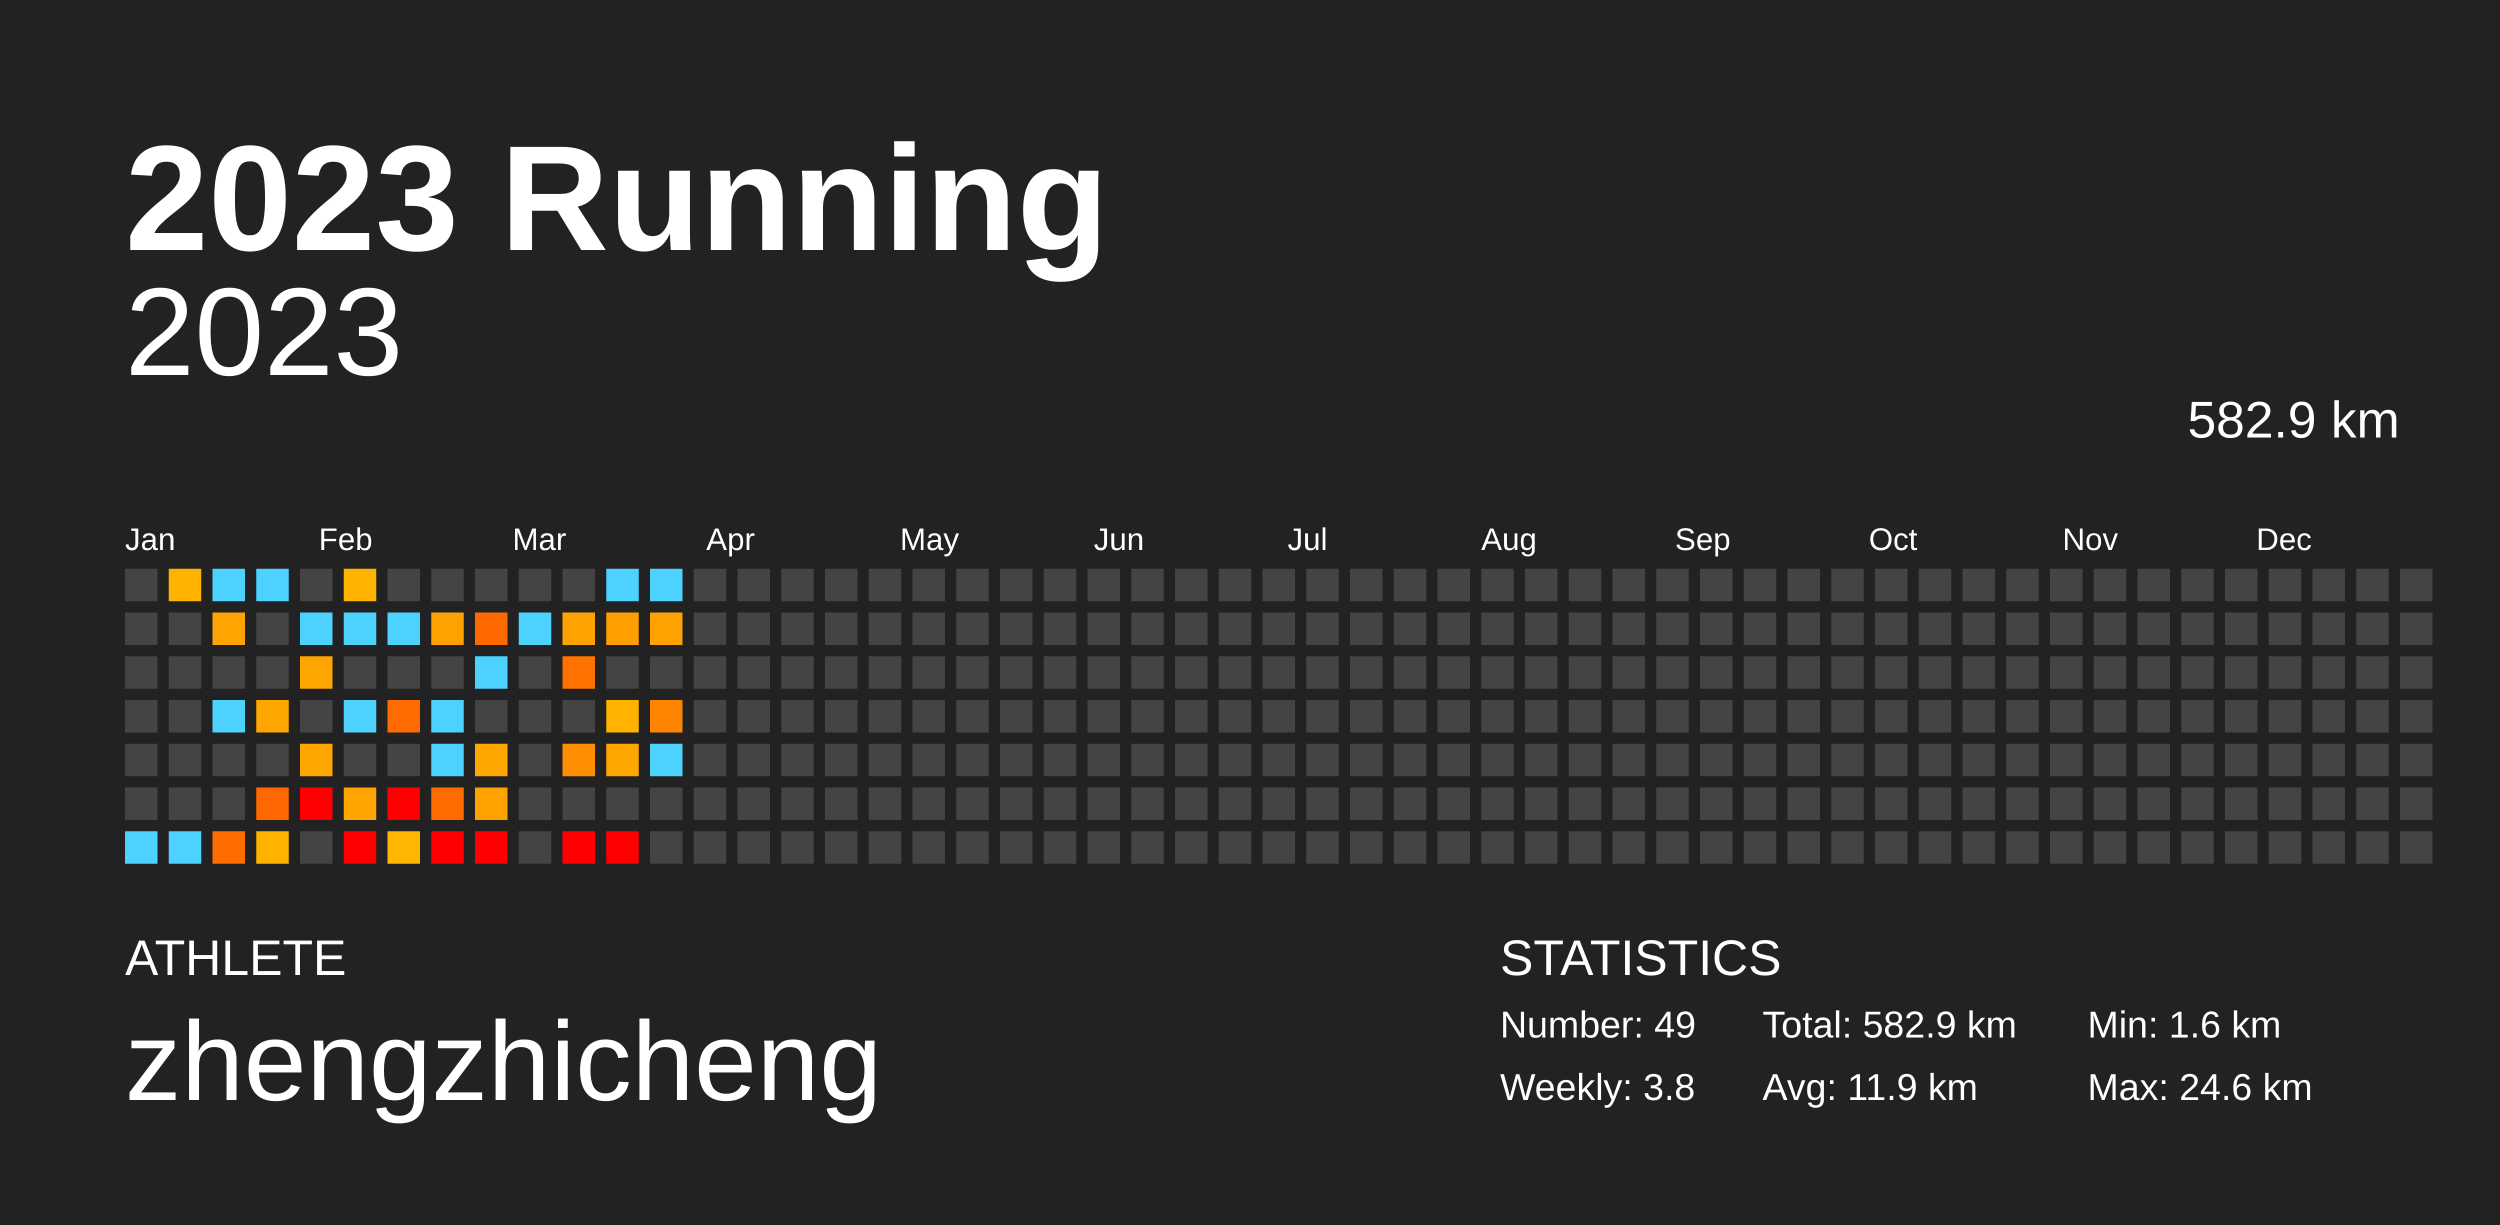
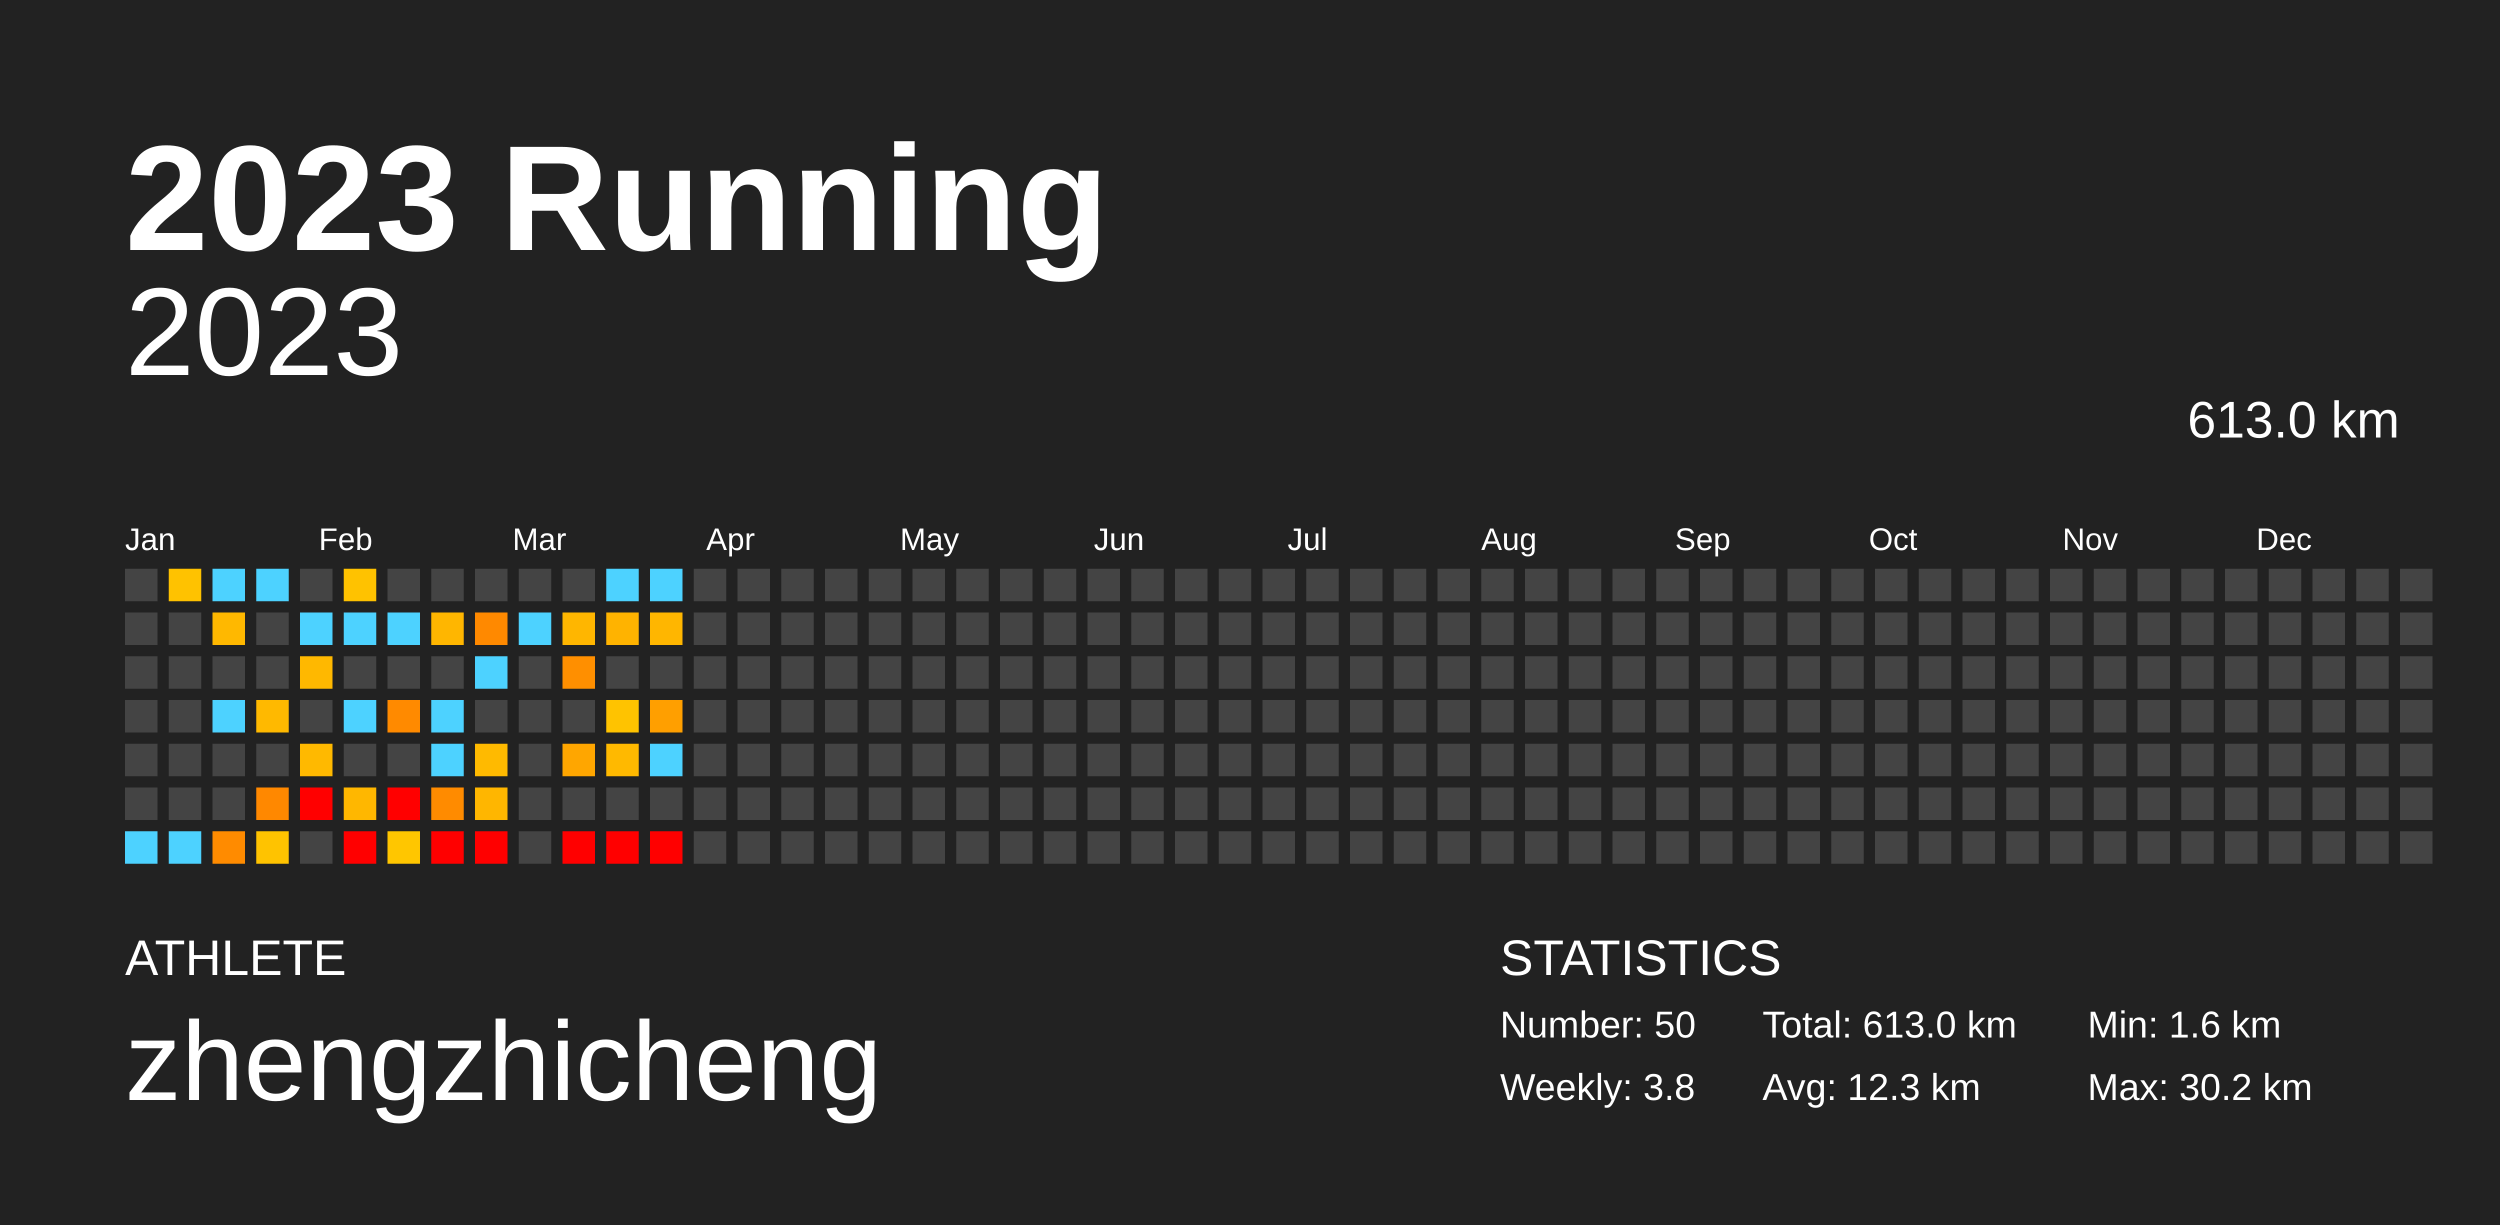
<svg xmlns="http://www.w3.org/2000/svg" baseProfile="full" height="98mm" version="1.1" viewBox="0,0,200,98" width="200mm">
  <defs />
  <rect fill="#222222" height="98" width="200" x="0" y="0" />
  <text fill="#FFFFFF" style="font-size:12px; font-family:Arial; font-weight:bold;" x="10" y="20">2023 Running</text>
  <text fill="#FFFFFF" style="font-size:4px; font-family:Arial" x="10" y="78">ATHLETE</text>
  <text fill="#FFFFFF" style="font-size:9px; font-family:Arial" x="10" y="88">zhengzhicheng</text>
  <text fill="#FFFFFF" style="font-size:4px; font-family:Arial" x="120" y="78">STATISTICS</text>
-   <text fill="#FFFFFF" style="font-size:3px; font-family:Arial" x="120" y="83">Number: 49</text>
+   <text fill="#FFFFFF" style="font-size:3px; font-family:Arial" x="120" y="83">Number: 50</text>
  <text fill="#FFFFFF" style="font-size:3px; font-family:Arial" x="120" y="88">Weekly: 3.8</text>
-   <text fill="#FFFFFF" style="font-size:3px; font-family:Arial" x="141" y="83">Total: 582.9 km</text>
-   <text fill="#FFFFFF" style="font-size:3px; font-family:Arial" x="141" y="88">Avg: 11.9 km</text>
+   <text fill="#FFFFFF" style="font-size:3px; font-family:Arial" x="141" y="83">Total: 613.0 km</text>
+   <text fill="#FFFFFF" style="font-size:3px; font-family:Arial" x="141" y="88">Avg: 12.3 km</text>
  <text fill="#FFFFFF" style="font-size:3px; font-family:Arial" x="167" y="83">Min: 1.6 km</text>
-   <text fill="#FFFFFF" style="font-size:3px; font-family:Arial" x="167" y="88">Max: 24.6 km</text>
+   <text fill="#FFFFFF" style="font-size:3px; font-family:Arial" x="167" y="88">Max: 30.2 km</text>
  <text alignment-baseline="hanging" fill="#FFFFFF" style="font-size:10.0px; font-family:Arial;" x="10" y="30">2023</text>
-   <text alignment-baseline="hanging" fill="#FFFFFF" style="font-size:4.125px; font-family:Arial;" x="175" y="35">582.9 km</text>
+   <text alignment-baseline="hanging" fill="#FFFFFF" style="font-size:4.125px; font-family:Arial;" x="175" y="35">613.0 km</text>
  <text fill="#FFFFFF" style="font-size:2.5px; font-family:Arial" x="10.0" y="44">Jan</text>
  <text fill="#FFFFFF" style="font-size:2.5px; font-family:Arial" x="25.5" y="44">Feb</text>
  <text fill="#FFFFFF" style="font-size:2.5px; font-family:Arial" x="41.0" y="44">Mar</text>
  <text fill="#FFFFFF" style="font-size:2.5px; font-family:Arial" x="56.5" y="44">Apr</text>
  <text fill="#FFFFFF" style="font-size:2.5px; font-family:Arial" x="72.0" y="44">May</text>
  <text fill="#FFFFFF" style="font-size:2.5px; font-family:Arial" x="87.5" y="44">Jun</text>
  <text fill="#FFFFFF" style="font-size:2.5px; font-family:Arial" x="103.0" y="44">Jul</text>
  <text fill="#FFFFFF" style="font-size:2.5px; font-family:Arial" x="118.5" y="44">Aug</text>
  <text fill="#FFFFFF" style="font-size:2.5px; font-family:Arial" x="134.0" y="44">Sep</text>
  <text fill="#FFFFFF" style="font-size:2.5px; font-family:Arial" x="149.5" y="44">Oct</text>
  <text fill="#FFFFFF" style="font-size:2.5px; font-family:Arial" x="165.0" y="44">Nov</text>
  <text fill="#FFFFFF" style="font-size:2.5px; font-family:Arial" x="180.5" y="44">Dec</text>
  <rect fill="#444444" height="2.6" width="2.6" x="10.0" y="45.5" />
  <rect fill="#444444" height="2.6" width="2.6" x="10.0" y="49.0" />
  <rect fill="#444444" height="2.6" width="2.6" x="10.0" y="52.5" />
  <rect fill="#444444" height="2.6" width="2.6" x="10.0" y="56.0" />
  <rect fill="#444444" height="2.6" width="2.6" x="10.0" y="59.5" />
  <rect fill="#444444" height="2.6" width="2.6" x="10.0" y="63.0" />
  <rect fill="#4dd2ff" height="2.6" width="2.6" x="10.0" y="66.5" />
-   <rect fill="#ffb200" height="2.6" width="2.6" x="13.5" y="45.5" />
+   <rect fill="#ffc200" height="2.6" width="2.6" x="13.5" y="45.5" />
  <rect fill="#444444" height="2.6" width="2.6" x="13.5" y="49.0" />
  <rect fill="#444444" height="2.6" width="2.6" x="13.5" y="52.5" />
  <rect fill="#444444" height="2.6" width="2.6" x="13.5" y="56.0" />
  <rect fill="#444444" height="2.6" width="2.6" x="13.5" y="59.5" />
  <rect fill="#444444" height="2.6" width="2.6" x="13.5" y="63.0" />
  <rect fill="#4dd2ff" height="2.6" width="2.6" x="13.5" y="66.5" />
  <rect fill="#4dd2ff" height="2.6" width="2.6" x="17.0" y="45.5" />
-   <rect fill="#ffa400" height="2.6" width="2.6" x="17.0" y="49.0" />
+   <rect fill="#ffb800" height="2.6" width="2.6" x="17.0" y="49.0" />
  <rect fill="#444444" height="2.6" width="2.6" x="17.0" y="52.5" />
  <rect fill="#4dd2ff" height="2.6" width="2.6" x="17.0" y="56.0" />
  <rect fill="#444444" height="2.6" width="2.6" x="17.0" y="59.5" />
  <rect fill="#444444" height="2.6" width="2.6" x="17.0" y="63.0" />
-   <rect fill="#ff6c00" height="2.6" width="2.6" x="17.0" y="66.5" />
+   <rect fill="#ff8b00" height="2.6" width="2.6" x="17.0" y="66.5" />
  <rect fill="#4dd2ff" height="2.6" width="2.6" x="20.5" y="45.5" />
  <rect fill="#444444" height="2.6" width="2.6" x="20.5" y="49.0" />
  <rect fill="#444444" height="2.6" width="2.6" x="20.5" y="52.5" />
-   <rect fill="#ffa600" height="2.6" width="2.6" x="20.5" y="56.0" />
+   <rect fill="#ffb900" height="2.6" width="2.6" x="20.5" y="56.0" />
  <rect fill="#444444" height="2.6" width="2.6" x="20.5" y="59.5" />
-   <rect fill="#ff6800" height="2.6" width="2.6" x="20.5" y="63.0" />
-   <rect fill="#ffb300" height="2.6" width="2.6" x="20.5" y="66.5" />
+   <rect fill="#ff8800" height="2.6" width="2.6" x="20.5" y="63.0" />
+   <rect fill="#ffc300" height="2.6" width="2.6" x="20.5" y="66.5" />
  <rect fill="#444444" height="2.6" width="2.6" x="24.0" y="45.5" />
  <rect fill="#4dd2ff" height="2.6" width="2.6" x="24.0" y="49.0" />
-   <rect fill="#ffa500" height="2.6" width="2.6" x="24.0" y="52.5" />
+   <rect fill="#ffb800" height="2.6" width="2.6" x="24.0" y="52.5" />
  <rect fill="#444444" height="2.6" width="2.6" x="24.0" y="56.0" />
-   <rect fill="#ffa600" height="2.6" width="2.6" x="24.0" y="59.5" />
+   <rect fill="#ffb900" height="2.6" width="2.6" x="24.0" y="59.5" />
  <rect fill="red" height="2.6" width="2.6" x="24.0" y="63.0" />
  <rect fill="#444444" height="2.6" width="2.6" x="24.0" y="66.5" />
-   <rect fill="#ffb200" height="2.6" width="2.6" x="27.5" y="45.5" />
+   <rect fill="#ffc200" height="2.6" width="2.6" x="27.5" y="45.5" />
  <rect fill="#4dd2ff" height="2.6" width="2.6" x="27.5" y="49.0" />
  <rect fill="#444444" height="2.6" width="2.6" x="27.5" y="52.5" />
  <rect fill="#4dd2ff" height="2.6" width="2.6" x="27.5" y="56.0" />
  <rect fill="#444444" height="2.6" width="2.6" x="27.5" y="59.5" />
-   <rect fill="#ffa400" height="2.6" width="2.6" x="27.5" y="63.0" />
+   <rect fill="#ffb700" height="2.6" width="2.6" x="27.5" y="63.0" />
  <rect fill="red" height="2.6" width="2.6" x="27.5" y="66.5" />
  <rect fill="#444444" height="2.6" width="2.6" x="31.0" y="45.5" />
  <rect fill="#4dd2ff" height="2.6" width="2.6" x="31.0" y="49.0" />
  <rect fill="#444444" height="2.6" width="2.6" x="31.0" y="52.5" />
-   <rect fill="#ff6b00" height="2.6" width="2.6" x="31.0" y="56.0" />
+   <rect fill="#ff8a00" height="2.6" width="2.6" x="31.0" y="56.0" />
  <rect fill="#444444" height="2.6" width="2.6" x="31.0" y="59.5" />
  <rect fill="red" height="2.6" width="2.6" x="31.0" y="63.0" />
-   <rect fill="#ffb600" height="2.6" width="2.6" x="31.0" y="66.5" />
+   <rect fill="#ffc600" height="2.6" width="2.6" x="31.0" y="66.5" />
  <rect fill="#444444" height="2.6" width="2.6" x="34.5" y="45.5" />
-   <rect fill="#ffa200" height="2.6" width="2.6" x="34.5" y="49.0" />
+   <rect fill="#ffb600" height="2.6" width="2.6" x="34.5" y="49.0" />
  <rect fill="#444444" height="2.6" width="2.6" x="34.5" y="52.5" />
  <rect fill="#4dd2ff" height="2.6" width="2.6" x="34.5" y="56.0" />
  <rect fill="#4dd2ff" height="2.6" width="2.6" x="34.5" y="59.5" />
-   <rect fill="#ff6b00" height="2.6" width="2.6" x="34.5" y="63.0" />
+   <rect fill="#ff8b00" height="2.6" width="2.6" x="34.5" y="63.0" />
  <rect fill="red" height="2.6" width="2.6" x="34.5" y="66.5" />
  <rect fill="#444444" height="2.6" width="2.6" x="38.0" y="45.5" />
-   <rect fill="#ff6900" height="2.6" width="2.6" x="38.0" y="49.0" />
+   <rect fill="#ff8900" height="2.6" width="2.6" x="38.0" y="49.0" />
  <rect fill="#4dd2ff" height="2.6" width="2.6" x="38.0" y="52.5" />
  <rect fill="#444444" height="2.6" width="2.6" x="38.0" y="56.0" />
-   <rect fill="#ffa700" height="2.6" width="2.6" x="38.0" y="59.5" />
-   <rect fill="#ffa200" height="2.6" width="2.6" x="38.0" y="63.0" />
+   <rect fill="#ffba00" height="2.6" width="2.6" x="38.0" y="59.5" />
+   <rect fill="#ffb600" height="2.6" width="2.6" x="38.0" y="63.0" />
  <rect fill="red" height="2.6" width="2.6" x="38.0" y="66.5" />
  <rect fill="#444444" height="2.6" width="2.6" x="41.5" y="45.5" />
  <rect fill="#4dd2ff" height="2.6" width="2.6" x="41.5" y="49.0" />
  <rect fill="#444444" height="2.6" width="2.6" x="41.5" y="52.5" />
  <rect fill="#444444" height="2.6" width="2.6" x="41.5" y="56.0" />
  <rect fill="#444444" height="2.6" width="2.6" x="41.5" y="59.5" />
  <rect fill="#444444" height="2.6" width="2.6" x="41.5" y="63.0" />
  <rect fill="#444444" height="2.6" width="2.6" x="41.5" y="66.5" />
  <rect fill="#444444" height="2.6" width="2.6" x="45.0" y="45.5" />
-   <rect fill="#ffa300" height="2.6" width="2.6" x="45.0" y="49.0" />
-   <rect fill="#ff7100" height="2.6" width="2.6" x="45.0" y="52.5" />
+   <rect fill="#ffb600" height="2.6" width="2.6" x="45.0" y="49.0" />
+   <rect fill="#ff8f00" height="2.6" width="2.6" x="45.0" y="52.5" />
  <rect fill="#444444" height="2.6" width="2.6" x="45.0" y="56.0" />
-   <rect fill="#ff8e00" height="2.6" width="2.6" x="45.0" y="59.5" />
+   <rect fill="#ffa600" height="2.6" width="2.6" x="45.0" y="59.5" />
  <rect fill="#444444" height="2.6" width="2.6" x="45.0" y="63.0" />
  <rect fill="red" height="2.6" width="2.6" x="45.0" y="66.5" />
  <rect fill="#4dd2ff" height="2.6" width="2.6" x="48.5" y="45.5" />
-   <rect fill="#ff9f00" height="2.6" width="2.6" x="48.5" y="49.0" />
+   <rect fill="#ffb300" height="2.6" width="2.6" x="48.5" y="49.0" />
  <rect fill="#444444" height="2.6" width="2.6" x="48.5" y="52.5" />
-   <rect fill="#ffb300" height="2.6" width="2.6" x="48.5" y="56.0" />
-   <rect fill="#ffa600" height="2.6" width="2.6" x="48.5" y="59.5" />
+   <rect fill="#ffc300" height="2.6" width="2.6" x="48.5" y="56.0" />
+   <rect fill="#ffb900" height="2.6" width="2.6" x="48.5" y="59.5" />
  <rect fill="#444444" height="2.6" width="2.6" x="48.5" y="63.0" />
  <rect fill="red" height="2.6" width="2.6" x="48.5" y="66.5" />
  <rect fill="#4dd2ff" height="2.6" width="2.6" x="52.0" y="45.5" />
-   <rect fill="#ffa200" height="2.6" width="2.6" x="52.0" y="49.0" />
+   <rect fill="#ffb600" height="2.6" width="2.6" x="52.0" y="49.0" />
  <rect fill="#444444" height="2.6" width="2.6" x="52.0" y="52.5" />
-   <rect fill="#ff8500" height="2.6" width="2.6" x="52.0" y="56.0" />
+   <rect fill="#ff9f00" height="2.6" width="2.6" x="52.0" y="56.0" />
  <rect fill="#4dd2ff" height="2.6" width="2.6" x="52.0" y="59.5" />
  <rect fill="#444444" height="2.6" width="2.6" x="52.0" y="63.0" />
-   <rect fill="#444444" height="2.6" width="2.6" x="52.0" y="66.5" />
+   <rect fill="red" height="2.6" width="2.6" x="52.0" y="66.5" />
  <rect fill="#444444" height="2.6" width="2.6" x="55.5" y="45.5" />
  <rect fill="#444444" height="2.6" width="2.6" x="55.5" y="49.0" />
  <rect fill="#444444" height="2.6" width="2.6" x="55.5" y="52.5" />
  <rect fill="#444444" height="2.6" width="2.6" x="55.5" y="56.0" />
  <rect fill="#444444" height="2.6" width="2.6" x="55.5" y="59.5" />
  <rect fill="#444444" height="2.6" width="2.6" x="55.5" y="63.0" />
  <rect fill="#444444" height="2.6" width="2.6" x="55.5" y="66.5" />
  <rect fill="#444444" height="2.6" width="2.6" x="59.0" y="45.5" />
  <rect fill="#444444" height="2.6" width="2.6" x="59.0" y="49.0" />
  <rect fill="#444444" height="2.6" width="2.6" x="59.0" y="52.5" />
  <rect fill="#444444" height="2.6" width="2.6" x="59.0" y="56.0" />
  <rect fill="#444444" height="2.6" width="2.6" x="59.0" y="59.5" />
  <rect fill="#444444" height="2.6" width="2.6" x="59.0" y="63.0" />
  <rect fill="#444444" height="2.6" width="2.6" x="59.0" y="66.5" />
  <rect fill="#444444" height="2.6" width="2.6" x="62.5" y="45.5" />
  <rect fill="#444444" height="2.6" width="2.6" x="62.5" y="49.0" />
  <rect fill="#444444" height="2.6" width="2.6" x="62.5" y="52.5" />
  <rect fill="#444444" height="2.6" width="2.6" x="62.5" y="56.0" />
  <rect fill="#444444" height="2.6" width="2.6" x="62.5" y="59.5" />
  <rect fill="#444444" height="2.6" width="2.6" x="62.5" y="63.0" />
  <rect fill="#444444" height="2.6" width="2.6" x="62.5" y="66.5" />
  <rect fill="#444444" height="2.6" width="2.6" x="66.0" y="45.5" />
  <rect fill="#444444" height="2.6" width="2.6" x="66.0" y="49.0" />
  <rect fill="#444444" height="2.6" width="2.6" x="66.0" y="52.5" />
  <rect fill="#444444" height="2.6" width="2.6" x="66.0" y="56.0" />
  <rect fill="#444444" height="2.6" width="2.6" x="66.0" y="59.5" />
  <rect fill="#444444" height="2.6" width="2.6" x="66.0" y="63.0" />
  <rect fill="#444444" height="2.6" width="2.6" x="66.0" y="66.5" />
  <rect fill="#444444" height="2.6" width="2.6" x="69.5" y="45.5" />
  <rect fill="#444444" height="2.6" width="2.6" x="69.5" y="49.0" />
  <rect fill="#444444" height="2.6" width="2.6" x="69.5" y="52.5" />
  <rect fill="#444444" height="2.6" width="2.6" x="69.5" y="56.0" />
  <rect fill="#444444" height="2.6" width="2.6" x="69.5" y="59.5" />
  <rect fill="#444444" height="2.6" width="2.6" x="69.5" y="63.0" />
  <rect fill="#444444" height="2.6" width="2.6" x="69.5" y="66.5" />
  <rect fill="#444444" height="2.6" width="2.6" x="73.0" y="45.5" />
  <rect fill="#444444" height="2.6" width="2.6" x="73.0" y="49.0" />
  <rect fill="#444444" height="2.6" width="2.6" x="73.0" y="52.5" />
  <rect fill="#444444" height="2.6" width="2.6" x="73.0" y="56.0" />
  <rect fill="#444444" height="2.6" width="2.6" x="73.0" y="59.5" />
  <rect fill="#444444" height="2.6" width="2.6" x="73.0" y="63.0" />
  <rect fill="#444444" height="2.6" width="2.6" x="73.0" y="66.5" />
  <rect fill="#444444" height="2.6" width="2.6" x="76.5" y="45.5" />
  <rect fill="#444444" height="2.6" width="2.6" x="76.5" y="49.0" />
  <rect fill="#444444" height="2.6" width="2.6" x="76.5" y="52.5" />
  <rect fill="#444444" height="2.6" width="2.6" x="76.5" y="56.0" />
  <rect fill="#444444" height="2.6" width="2.6" x="76.5" y="59.5" />
  <rect fill="#444444" height="2.6" width="2.6" x="76.5" y="63.0" />
  <rect fill="#444444" height="2.6" width="2.6" x="76.5" y="66.5" />
  <rect fill="#444444" height="2.6" width="2.6" x="80.0" y="45.5" />
  <rect fill="#444444" height="2.6" width="2.6" x="80.0" y="49.0" />
  <rect fill="#444444" height="2.6" width="2.6" x="80.0" y="52.5" />
  <rect fill="#444444" height="2.6" width="2.6" x="80.0" y="56.0" />
  <rect fill="#444444" height="2.6" width="2.6" x="80.0" y="59.5" />
  <rect fill="#444444" height="2.6" width="2.6" x="80.0" y="63.0" />
  <rect fill="#444444" height="2.6" width="2.6" x="80.0" y="66.5" />
  <rect fill="#444444" height="2.6" width="2.6" x="83.5" y="45.5" />
  <rect fill="#444444" height="2.6" width="2.6" x="83.5" y="49.0" />
  <rect fill="#444444" height="2.6" width="2.6" x="83.5" y="52.5" />
  <rect fill="#444444" height="2.6" width="2.6" x="83.5" y="56.0" />
  <rect fill="#444444" height="2.6" width="2.6" x="83.5" y="59.5" />
  <rect fill="#444444" height="2.6" width="2.6" x="83.5" y="63.0" />
  <rect fill="#444444" height="2.6" width="2.6" x="83.5" y="66.5" />
  <rect fill="#444444" height="2.6" width="2.6" x="87.0" y="45.5" />
  <rect fill="#444444" height="2.6" width="2.6" x="87.0" y="49.0" />
  <rect fill="#444444" height="2.6" width="2.6" x="87.0" y="52.5" />
  <rect fill="#444444" height="2.6" width="2.6" x="87.0" y="56.0" />
  <rect fill="#444444" height="2.6" width="2.6" x="87.0" y="59.5" />
  <rect fill="#444444" height="2.6" width="2.6" x="87.0" y="63.0" />
  <rect fill="#444444" height="2.6" width="2.6" x="87.0" y="66.5" />
  <rect fill="#444444" height="2.6" width="2.6" x="90.5" y="45.5" />
  <rect fill="#444444" height="2.6" width="2.6" x="90.5" y="49.0" />
  <rect fill="#444444" height="2.6" width="2.6" x="90.5" y="52.5" />
  <rect fill="#444444" height="2.6" width="2.6" x="90.5" y="56.0" />
  <rect fill="#444444" height="2.6" width="2.6" x="90.5" y="59.5" />
  <rect fill="#444444" height="2.6" width="2.6" x="90.5" y="63.0" />
  <rect fill="#444444" height="2.6" width="2.6" x="90.5" y="66.5" />
  <rect fill="#444444" height="2.6" width="2.6" x="94.0" y="45.5" />
  <rect fill="#444444" height="2.6" width="2.6" x="94.0" y="49.0" />
  <rect fill="#444444" height="2.6" width="2.6" x="94.0" y="52.5" />
  <rect fill="#444444" height="2.6" width="2.6" x="94.0" y="56.0" />
  <rect fill="#444444" height="2.6" width="2.6" x="94.0" y="59.5" />
  <rect fill="#444444" height="2.6" width="2.6" x="94.0" y="63.0" />
  <rect fill="#444444" height="2.6" width="2.6" x="94.0" y="66.5" />
  <rect fill="#444444" height="2.6" width="2.6" x="97.5" y="45.5" />
  <rect fill="#444444" height="2.6" width="2.6" x="97.5" y="49.0" />
  <rect fill="#444444" height="2.6" width="2.6" x="97.5" y="52.5" />
  <rect fill="#444444" height="2.6" width="2.6" x="97.5" y="56.0" />
  <rect fill="#444444" height="2.6" width="2.6" x="97.5" y="59.5" />
  <rect fill="#444444" height="2.6" width="2.6" x="97.5" y="63.0" />
  <rect fill="#444444" height="2.6" width="2.6" x="97.5" y="66.5" />
  <rect fill="#444444" height="2.6" width="2.6" x="101.0" y="45.5" />
  <rect fill="#444444" height="2.6" width="2.6" x="101.0" y="49.0" />
  <rect fill="#444444" height="2.6" width="2.6" x="101.0" y="52.5" />
  <rect fill="#444444" height="2.6" width="2.6" x="101.0" y="56.0" />
  <rect fill="#444444" height="2.6" width="2.6" x="101.0" y="59.5" />
  <rect fill="#444444" height="2.6" width="2.6" x="101.0" y="63.0" />
  <rect fill="#444444" height="2.6" width="2.6" x="101.0" y="66.5" />
  <rect fill="#444444" height="2.6" width="2.6" x="104.5" y="45.5" />
  <rect fill="#444444" height="2.6" width="2.6" x="104.5" y="49.0" />
  <rect fill="#444444" height="2.6" width="2.6" x="104.5" y="52.5" />
  <rect fill="#444444" height="2.6" width="2.6" x="104.5" y="56.0" />
  <rect fill="#444444" height="2.6" width="2.6" x="104.5" y="59.5" />
  <rect fill="#444444" height="2.6" width="2.6" x="104.5" y="63.0" />
  <rect fill="#444444" height="2.6" width="2.6" x="104.5" y="66.5" />
  <rect fill="#444444" height="2.6" width="2.6" x="108.0" y="45.5" />
  <rect fill="#444444" height="2.6" width="2.6" x="108.0" y="49.0" />
  <rect fill="#444444" height="2.6" width="2.6" x="108.0" y="52.5" />
  <rect fill="#444444" height="2.6" width="2.6" x="108.0" y="56.0" />
  <rect fill="#444444" height="2.6" width="2.6" x="108.0" y="59.5" />
  <rect fill="#444444" height="2.6" width="2.6" x="108.0" y="63.0" />
  <rect fill="#444444" height="2.6" width="2.6" x="108.0" y="66.5" />
  <rect fill="#444444" height="2.6" width="2.6" x="111.5" y="45.5" />
  <rect fill="#444444" height="2.6" width="2.6" x="111.5" y="49.0" />
  <rect fill="#444444" height="2.6" width="2.6" x="111.5" y="52.5" />
  <rect fill="#444444" height="2.6" width="2.6" x="111.5" y="56.0" />
  <rect fill="#444444" height="2.6" width="2.6" x="111.5" y="59.5" />
  <rect fill="#444444" height="2.6" width="2.6" x="111.5" y="63.0" />
  <rect fill="#444444" height="2.6" width="2.6" x="111.5" y="66.5" />
  <rect fill="#444444" height="2.6" width="2.6" x="115.0" y="45.5" />
  <rect fill="#444444" height="2.6" width="2.6" x="115.0" y="49.0" />
  <rect fill="#444444" height="2.6" width="2.6" x="115.0" y="52.5" />
  <rect fill="#444444" height="2.6" width="2.6" x="115.0" y="56.0" />
  <rect fill="#444444" height="2.6" width="2.6" x="115.0" y="59.5" />
  <rect fill="#444444" height="2.6" width="2.6" x="115.0" y="63.0" />
  <rect fill="#444444" height="2.6" width="2.6" x="115.0" y="66.5" />
  <rect fill="#444444" height="2.6" width="2.6" x="118.5" y="45.5" />
  <rect fill="#444444" height="2.6" width="2.6" x="118.5" y="49.0" />
  <rect fill="#444444" height="2.6" width="2.6" x="118.5" y="52.5" />
  <rect fill="#444444" height="2.6" width="2.6" x="118.5" y="56.0" />
  <rect fill="#444444" height="2.6" width="2.6" x="118.5" y="59.5" />
  <rect fill="#444444" height="2.6" width="2.6" x="118.5" y="63.0" />
  <rect fill="#444444" height="2.6" width="2.6" x="118.5" y="66.5" />
  <rect fill="#444444" height="2.6" width="2.6" x="122.0" y="45.5" />
  <rect fill="#444444" height="2.6" width="2.6" x="122.0" y="49.0" />
  <rect fill="#444444" height="2.6" width="2.6" x="122.0" y="52.5" />
  <rect fill="#444444" height="2.6" width="2.6" x="122.0" y="56.0" />
  <rect fill="#444444" height="2.6" width="2.6" x="122.0" y="59.5" />
  <rect fill="#444444" height="2.6" width="2.6" x="122.0" y="63.0" />
  <rect fill="#444444" height="2.6" width="2.6" x="122.0" y="66.5" />
  <rect fill="#444444" height="2.6" width="2.6" x="125.5" y="45.5" />
  <rect fill="#444444" height="2.6" width="2.6" x="125.5" y="49.0" />
  <rect fill="#444444" height="2.6" width="2.6" x="125.5" y="52.5" />
  <rect fill="#444444" height="2.6" width="2.6" x="125.5" y="56.0" />
  <rect fill="#444444" height="2.6" width="2.6" x="125.5" y="59.5" />
  <rect fill="#444444" height="2.6" width="2.6" x="125.5" y="63.0" />
  <rect fill="#444444" height="2.6" width="2.6" x="125.5" y="66.5" />
  <rect fill="#444444" height="2.6" width="2.6" x="129.0" y="45.5" />
  <rect fill="#444444" height="2.6" width="2.6" x="129.0" y="49.0" />
  <rect fill="#444444" height="2.6" width="2.6" x="129.0" y="52.5" />
  <rect fill="#444444" height="2.6" width="2.6" x="129.0" y="56.0" />
  <rect fill="#444444" height="2.6" width="2.6" x="129.0" y="59.5" />
  <rect fill="#444444" height="2.6" width="2.6" x="129.0" y="63.0" />
  <rect fill="#444444" height="2.6" width="2.6" x="129.0" y="66.5" />
  <rect fill="#444444" height="2.6" width="2.6" x="132.5" y="45.5" />
  <rect fill="#444444" height="2.6" width="2.6" x="132.5" y="49.0" />
  <rect fill="#444444" height="2.6" width="2.6" x="132.5" y="52.5" />
  <rect fill="#444444" height="2.6" width="2.6" x="132.5" y="56.0" />
  <rect fill="#444444" height="2.6" width="2.6" x="132.5" y="59.5" />
  <rect fill="#444444" height="2.6" width="2.6" x="132.5" y="63.0" />
  <rect fill="#444444" height="2.6" width="2.6" x="132.5" y="66.5" />
  <rect fill="#444444" height="2.6" width="2.6" x="136.0" y="45.5" />
  <rect fill="#444444" height="2.6" width="2.6" x="136.0" y="49.0" />
  <rect fill="#444444" height="2.6" width="2.6" x="136.0" y="52.5" />
  <rect fill="#444444" height="2.6" width="2.6" x="136.0" y="56.0" />
  <rect fill="#444444" height="2.6" width="2.6" x="136.0" y="59.5" />
  <rect fill="#444444" height="2.6" width="2.6" x="136.0" y="63.0" />
  <rect fill="#444444" height="2.6" width="2.6" x="136.0" y="66.5" />
  <rect fill="#444444" height="2.6" width="2.6" x="139.5" y="45.5" />
  <rect fill="#444444" height="2.6" width="2.6" x="139.5" y="49.0" />
  <rect fill="#444444" height="2.6" width="2.6" x="139.5" y="52.5" />
  <rect fill="#444444" height="2.6" width="2.6" x="139.5" y="56.0" />
  <rect fill="#444444" height="2.6" width="2.6" x="139.5" y="59.5" />
  <rect fill="#444444" height="2.6" width="2.6" x="139.5" y="63.0" />
  <rect fill="#444444" height="2.6" width="2.6" x="139.5" y="66.5" />
  <rect fill="#444444" height="2.6" width="2.6" x="143.0" y="45.5" />
  <rect fill="#444444" height="2.6" width="2.6" x="143.0" y="49.0" />
  <rect fill="#444444" height="2.6" width="2.6" x="143.0" y="52.5" />
  <rect fill="#444444" height="2.6" width="2.6" x="143.0" y="56.0" />
  <rect fill="#444444" height="2.6" width="2.6" x="143.0" y="59.5" />
  <rect fill="#444444" height="2.6" width="2.6" x="143.0" y="63.0" />
  <rect fill="#444444" height="2.6" width="2.6" x="143.0" y="66.5" />
  <rect fill="#444444" height="2.6" width="2.6" x="146.5" y="45.5" />
  <rect fill="#444444" height="2.6" width="2.6" x="146.5" y="49.0" />
  <rect fill="#444444" height="2.6" width="2.6" x="146.5" y="52.5" />
  <rect fill="#444444" height="2.6" width="2.6" x="146.5" y="56.0" />
  <rect fill="#444444" height="2.6" width="2.6" x="146.5" y="59.5" />
  <rect fill="#444444" height="2.6" width="2.6" x="146.5" y="63.0" />
  <rect fill="#444444" height="2.6" width="2.6" x="146.5" y="66.5" />
  <rect fill="#444444" height="2.6" width="2.6" x="150.0" y="45.5" />
  <rect fill="#444444" height="2.6" width="2.6" x="150.0" y="49.0" />
  <rect fill="#444444" height="2.6" width="2.6" x="150.0" y="52.5" />
  <rect fill="#444444" height="2.6" width="2.6" x="150.0" y="56.0" />
  <rect fill="#444444" height="2.6" width="2.6" x="150.0" y="59.5" />
  <rect fill="#444444" height="2.6" width="2.6" x="150.0" y="63.0" />
  <rect fill="#444444" height="2.6" width="2.6" x="150.0" y="66.5" />
  <rect fill="#444444" height="2.6" width="2.6" x="153.5" y="45.5" />
  <rect fill="#444444" height="2.6" width="2.6" x="153.5" y="49.0" />
  <rect fill="#444444" height="2.6" width="2.6" x="153.5" y="52.5" />
  <rect fill="#444444" height="2.6" width="2.6" x="153.5" y="56.0" />
  <rect fill="#444444" height="2.6" width="2.6" x="153.5" y="59.5" />
  <rect fill="#444444" height="2.6" width="2.6" x="153.5" y="63.0" />
  <rect fill="#444444" height="2.6" width="2.6" x="153.5" y="66.5" />
  <rect fill="#444444" height="2.6" width="2.6" x="157.0" y="45.5" />
  <rect fill="#444444" height="2.6" width="2.6" x="157.0" y="49.0" />
  <rect fill="#444444" height="2.6" width="2.6" x="157.0" y="52.5" />
  <rect fill="#444444" height="2.6" width="2.6" x="157.0" y="56.0" />
  <rect fill="#444444" height="2.6" width="2.6" x="157.0" y="59.5" />
  <rect fill="#444444" height="2.6" width="2.6" x="157.0" y="63.0" />
  <rect fill="#444444" height="2.6" width="2.6" x="157.0" y="66.5" />
  <rect fill="#444444" height="2.6" width="2.6" x="160.5" y="45.5" />
  <rect fill="#444444" height="2.6" width="2.6" x="160.5" y="49.0" />
  <rect fill="#444444" height="2.6" width="2.6" x="160.5" y="52.5" />
  <rect fill="#444444" height="2.6" width="2.6" x="160.5" y="56.0" />
  <rect fill="#444444" height="2.6" width="2.6" x="160.5" y="59.5" />
  <rect fill="#444444" height="2.6" width="2.6" x="160.5" y="63.0" />
  <rect fill="#444444" height="2.6" width="2.6" x="160.5" y="66.5" />
  <rect fill="#444444" height="2.6" width="2.6" x="164.0" y="45.5" />
  <rect fill="#444444" height="2.6" width="2.6" x="164.0" y="49.0" />
  <rect fill="#444444" height="2.6" width="2.6" x="164.0" y="52.5" />
  <rect fill="#444444" height="2.6" width="2.6" x="164.0" y="56.0" />
  <rect fill="#444444" height="2.6" width="2.6" x="164.0" y="59.5" />
  <rect fill="#444444" height="2.6" width="2.6" x="164.0" y="63.0" />
  <rect fill="#444444" height="2.6" width="2.6" x="164.0" y="66.5" />
  <rect fill="#444444" height="2.6" width="2.6" x="167.5" y="45.5" />
  <rect fill="#444444" height="2.6" width="2.6" x="167.5" y="49.0" />
  <rect fill="#444444" height="2.6" width="2.6" x="167.5" y="52.5" />
  <rect fill="#444444" height="2.6" width="2.6" x="167.5" y="56.0" />
  <rect fill="#444444" height="2.6" width="2.6" x="167.5" y="59.5" />
  <rect fill="#444444" height="2.6" width="2.6" x="167.5" y="63.0" />
  <rect fill="#444444" height="2.6" width="2.6" x="167.5" y="66.5" />
  <rect fill="#444444" height="2.6" width="2.6" x="171.0" y="45.5" />
  <rect fill="#444444" height="2.6" width="2.6" x="171.0" y="49.0" />
  <rect fill="#444444" height="2.6" width="2.6" x="171.0" y="52.5" />
  <rect fill="#444444" height="2.6" width="2.6" x="171.0" y="56.0" />
  <rect fill="#444444" height="2.6" width="2.6" x="171.0" y="59.5" />
  <rect fill="#444444" height="2.6" width="2.6" x="171.0" y="63.0" />
  <rect fill="#444444" height="2.6" width="2.6" x="171.0" y="66.5" />
  <rect fill="#444444" height="2.6" width="2.6" x="174.5" y="45.5" />
  <rect fill="#444444" height="2.6" width="2.6" x="174.5" y="49.0" />
  <rect fill="#444444" height="2.6" width="2.6" x="174.5" y="52.5" />
  <rect fill="#444444" height="2.6" width="2.6" x="174.5" y="56.0" />
  <rect fill="#444444" height="2.6" width="2.6" x="174.5" y="59.5" />
  <rect fill="#444444" height="2.6" width="2.6" x="174.5" y="63.0" />
  <rect fill="#444444" height="2.6" width="2.6" x="174.5" y="66.5" />
  <rect fill="#444444" height="2.6" width="2.6" x="178.0" y="45.5" />
  <rect fill="#444444" height="2.6" width="2.6" x="178.0" y="49.0" />
  <rect fill="#444444" height="2.6" width="2.6" x="178.0" y="52.5" />
  <rect fill="#444444" height="2.6" width="2.6" x="178.0" y="56.0" />
  <rect fill="#444444" height="2.6" width="2.6" x="178.0" y="59.5" />
  <rect fill="#444444" height="2.6" width="2.6" x="178.0" y="63.0" />
  <rect fill="#444444" height="2.6" width="2.6" x="178.0" y="66.5" />
  <rect fill="#444444" height="2.6" width="2.6" x="181.5" y="45.5" />
  <rect fill="#444444" height="2.6" width="2.6" x="181.5" y="49.0" />
  <rect fill="#444444" height="2.6" width="2.6" x="181.5" y="52.5" />
  <rect fill="#444444" height="2.6" width="2.6" x="181.5" y="56.0" />
  <rect fill="#444444" height="2.6" width="2.6" x="181.5" y="59.5" />
  <rect fill="#444444" height="2.6" width="2.6" x="181.5" y="63.0" />
  <rect fill="#444444" height="2.6" width="2.6" x="181.5" y="66.5" />
  <rect fill="#444444" height="2.6" width="2.6" x="185.0" y="45.5" />
  <rect fill="#444444" height="2.6" width="2.6" x="185.0" y="49.0" />
  <rect fill="#444444" height="2.6" width="2.6" x="185.0" y="52.5" />
  <rect fill="#444444" height="2.6" width="2.6" x="185.0" y="56.0" />
  <rect fill="#444444" height="2.6" width="2.6" x="185.0" y="59.5" />
  <rect fill="#444444" height="2.6" width="2.6" x="185.0" y="63.0" />
  <rect fill="#444444" height="2.6" width="2.6" x="185.0" y="66.5" />
  <rect fill="#444444" height="2.6" width="2.6" x="188.5" y="45.5" />
  <rect fill="#444444" height="2.6" width="2.6" x="188.5" y="49.0" />
  <rect fill="#444444" height="2.6" width="2.6" x="188.5" y="52.5" />
  <rect fill="#444444" height="2.6" width="2.6" x="188.5" y="56.0" />
  <rect fill="#444444" height="2.6" width="2.6" x="188.5" y="59.5" />
  <rect fill="#444444" height="2.6" width="2.6" x="188.5" y="63.0" />
  <rect fill="#444444" height="2.6" width="2.6" x="188.5" y="66.5" />
  <rect fill="#444444" height="2.6" width="2.6" x="192.0" y="45.5" />
  <rect fill="#444444" height="2.6" width="2.6" x="192.0" y="49.0" />
  <rect fill="#444444" height="2.6" width="2.6" x="192.0" y="52.5" />
  <rect fill="#444444" height="2.6" width="2.6" x="192.0" y="56.0" />
  <rect fill="#444444" height="2.6" width="2.6" x="192.0" y="59.5" />
  <rect fill="#444444" height="2.6" width="2.6" x="192.0" y="63.0" />
  <rect fill="#444444" height="2.6" width="2.6" x="192.0" y="66.5" />
</svg>
